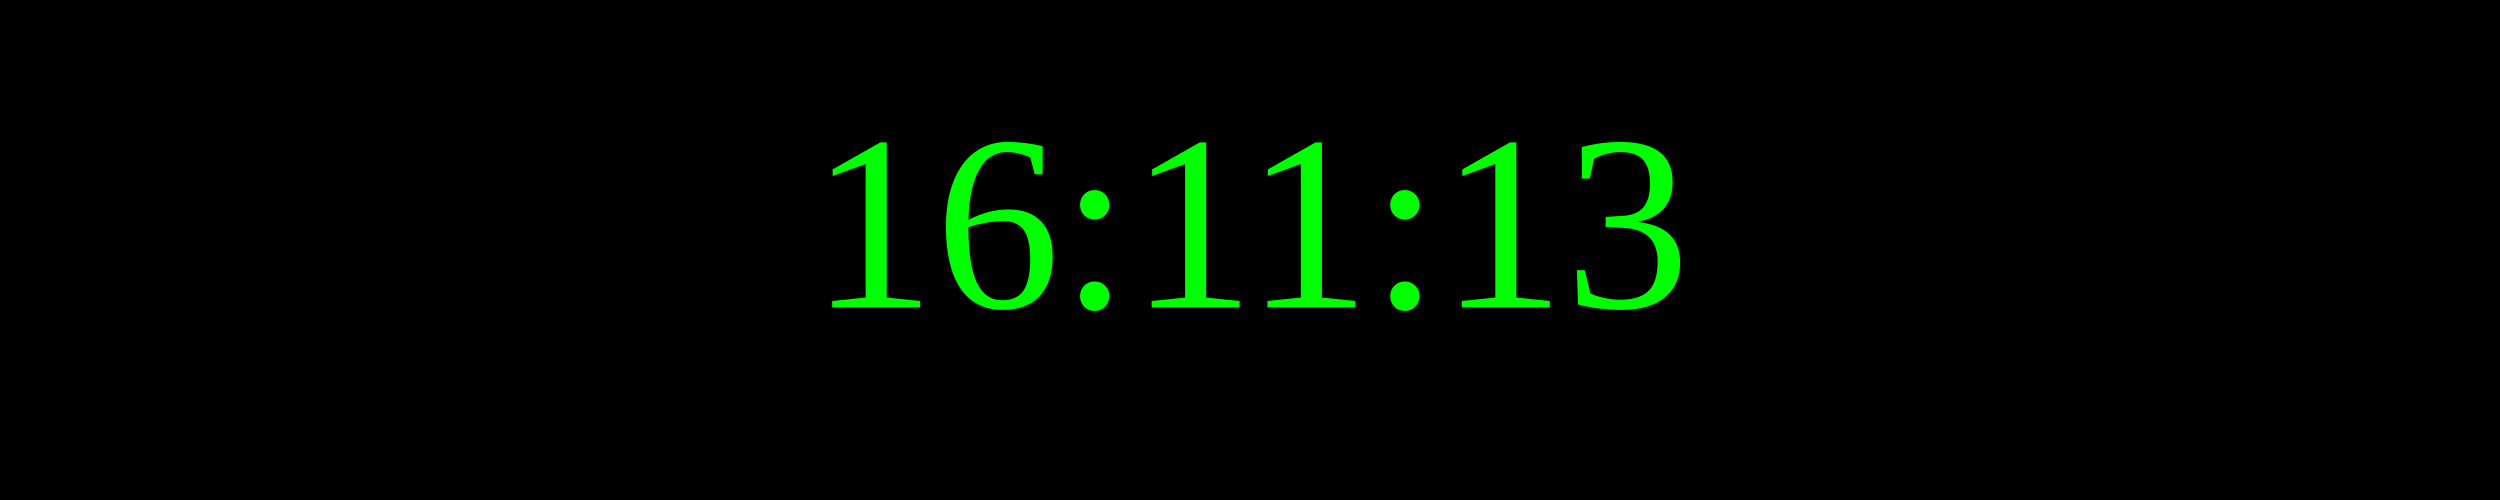
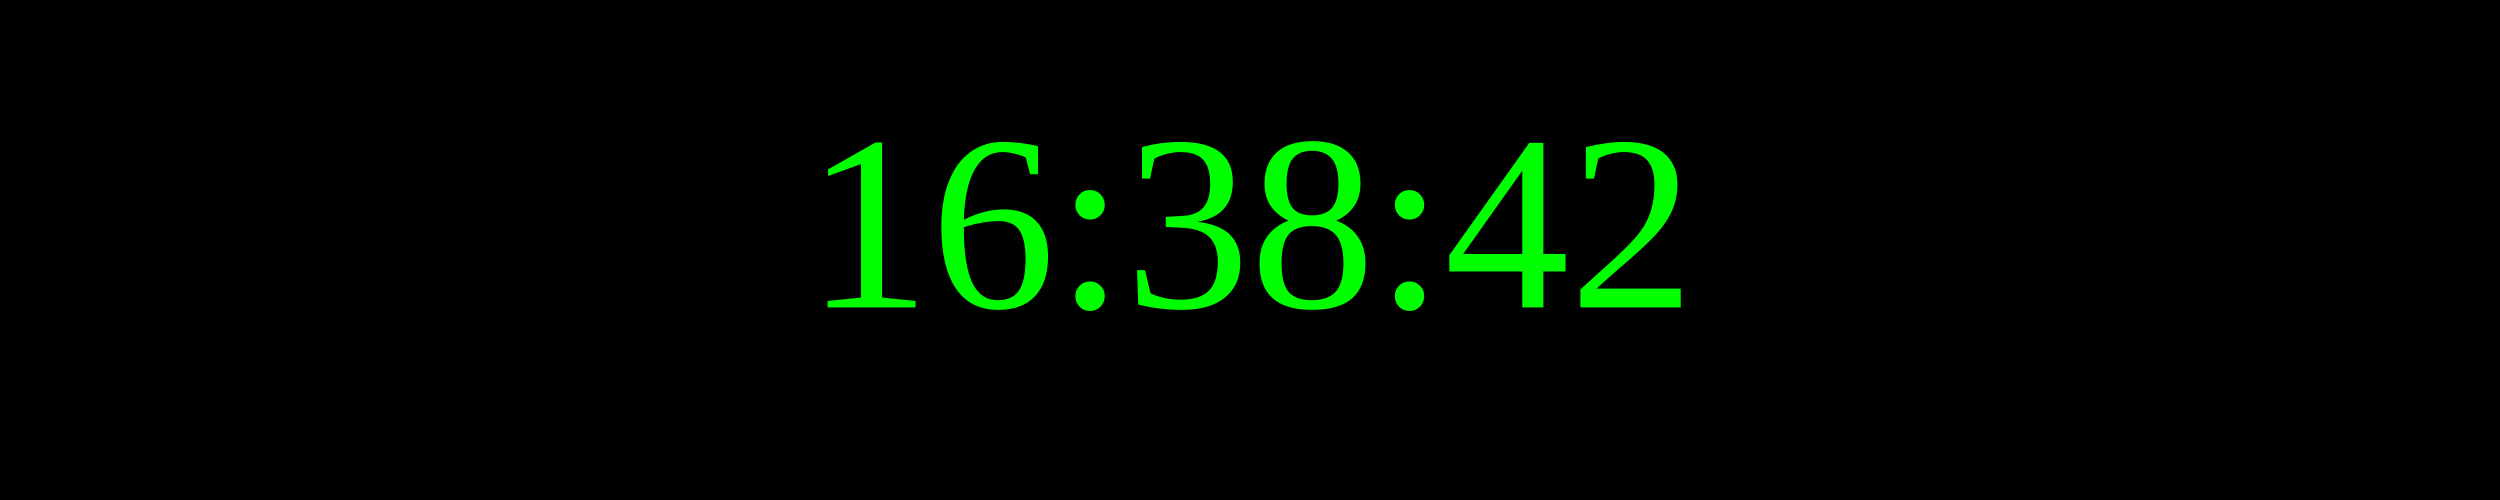
<svg xmlns="http://www.w3.org/2000/svg" width="250" height="50">
  <rect width="100%" height="100%" fill="black" />
  <text x="50%" y="50%" font-size="25" fill="lime" text-anchor="middle" dominant-baseline="middle">
- 16:11:13
+ 16:38:42
</text>
</svg>
